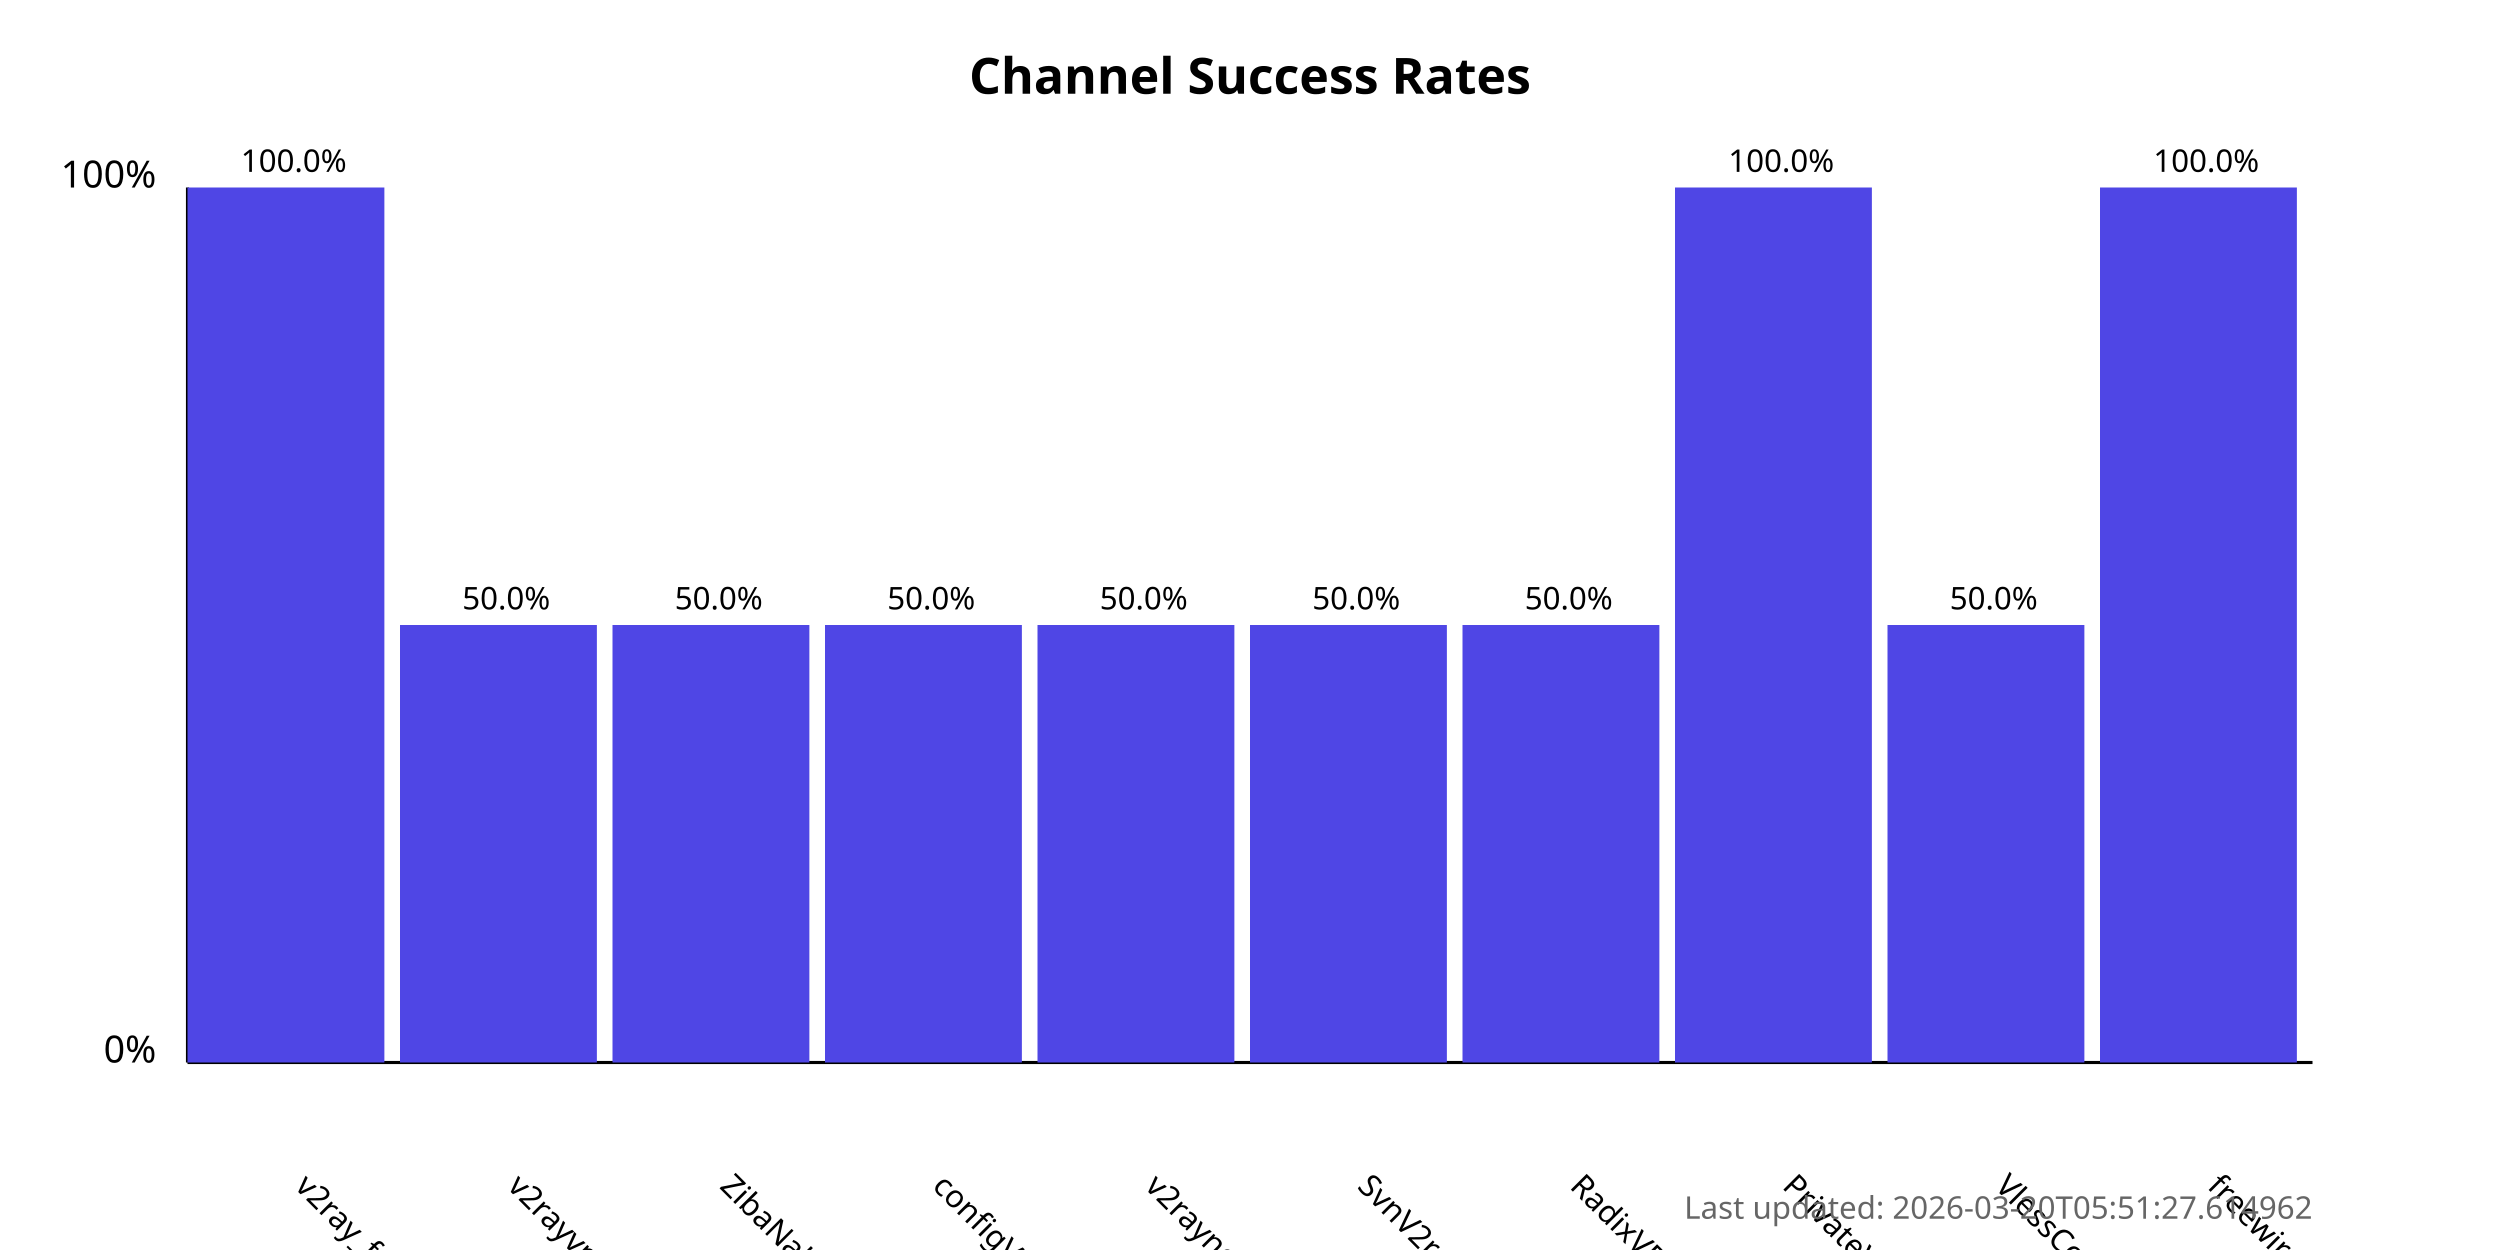
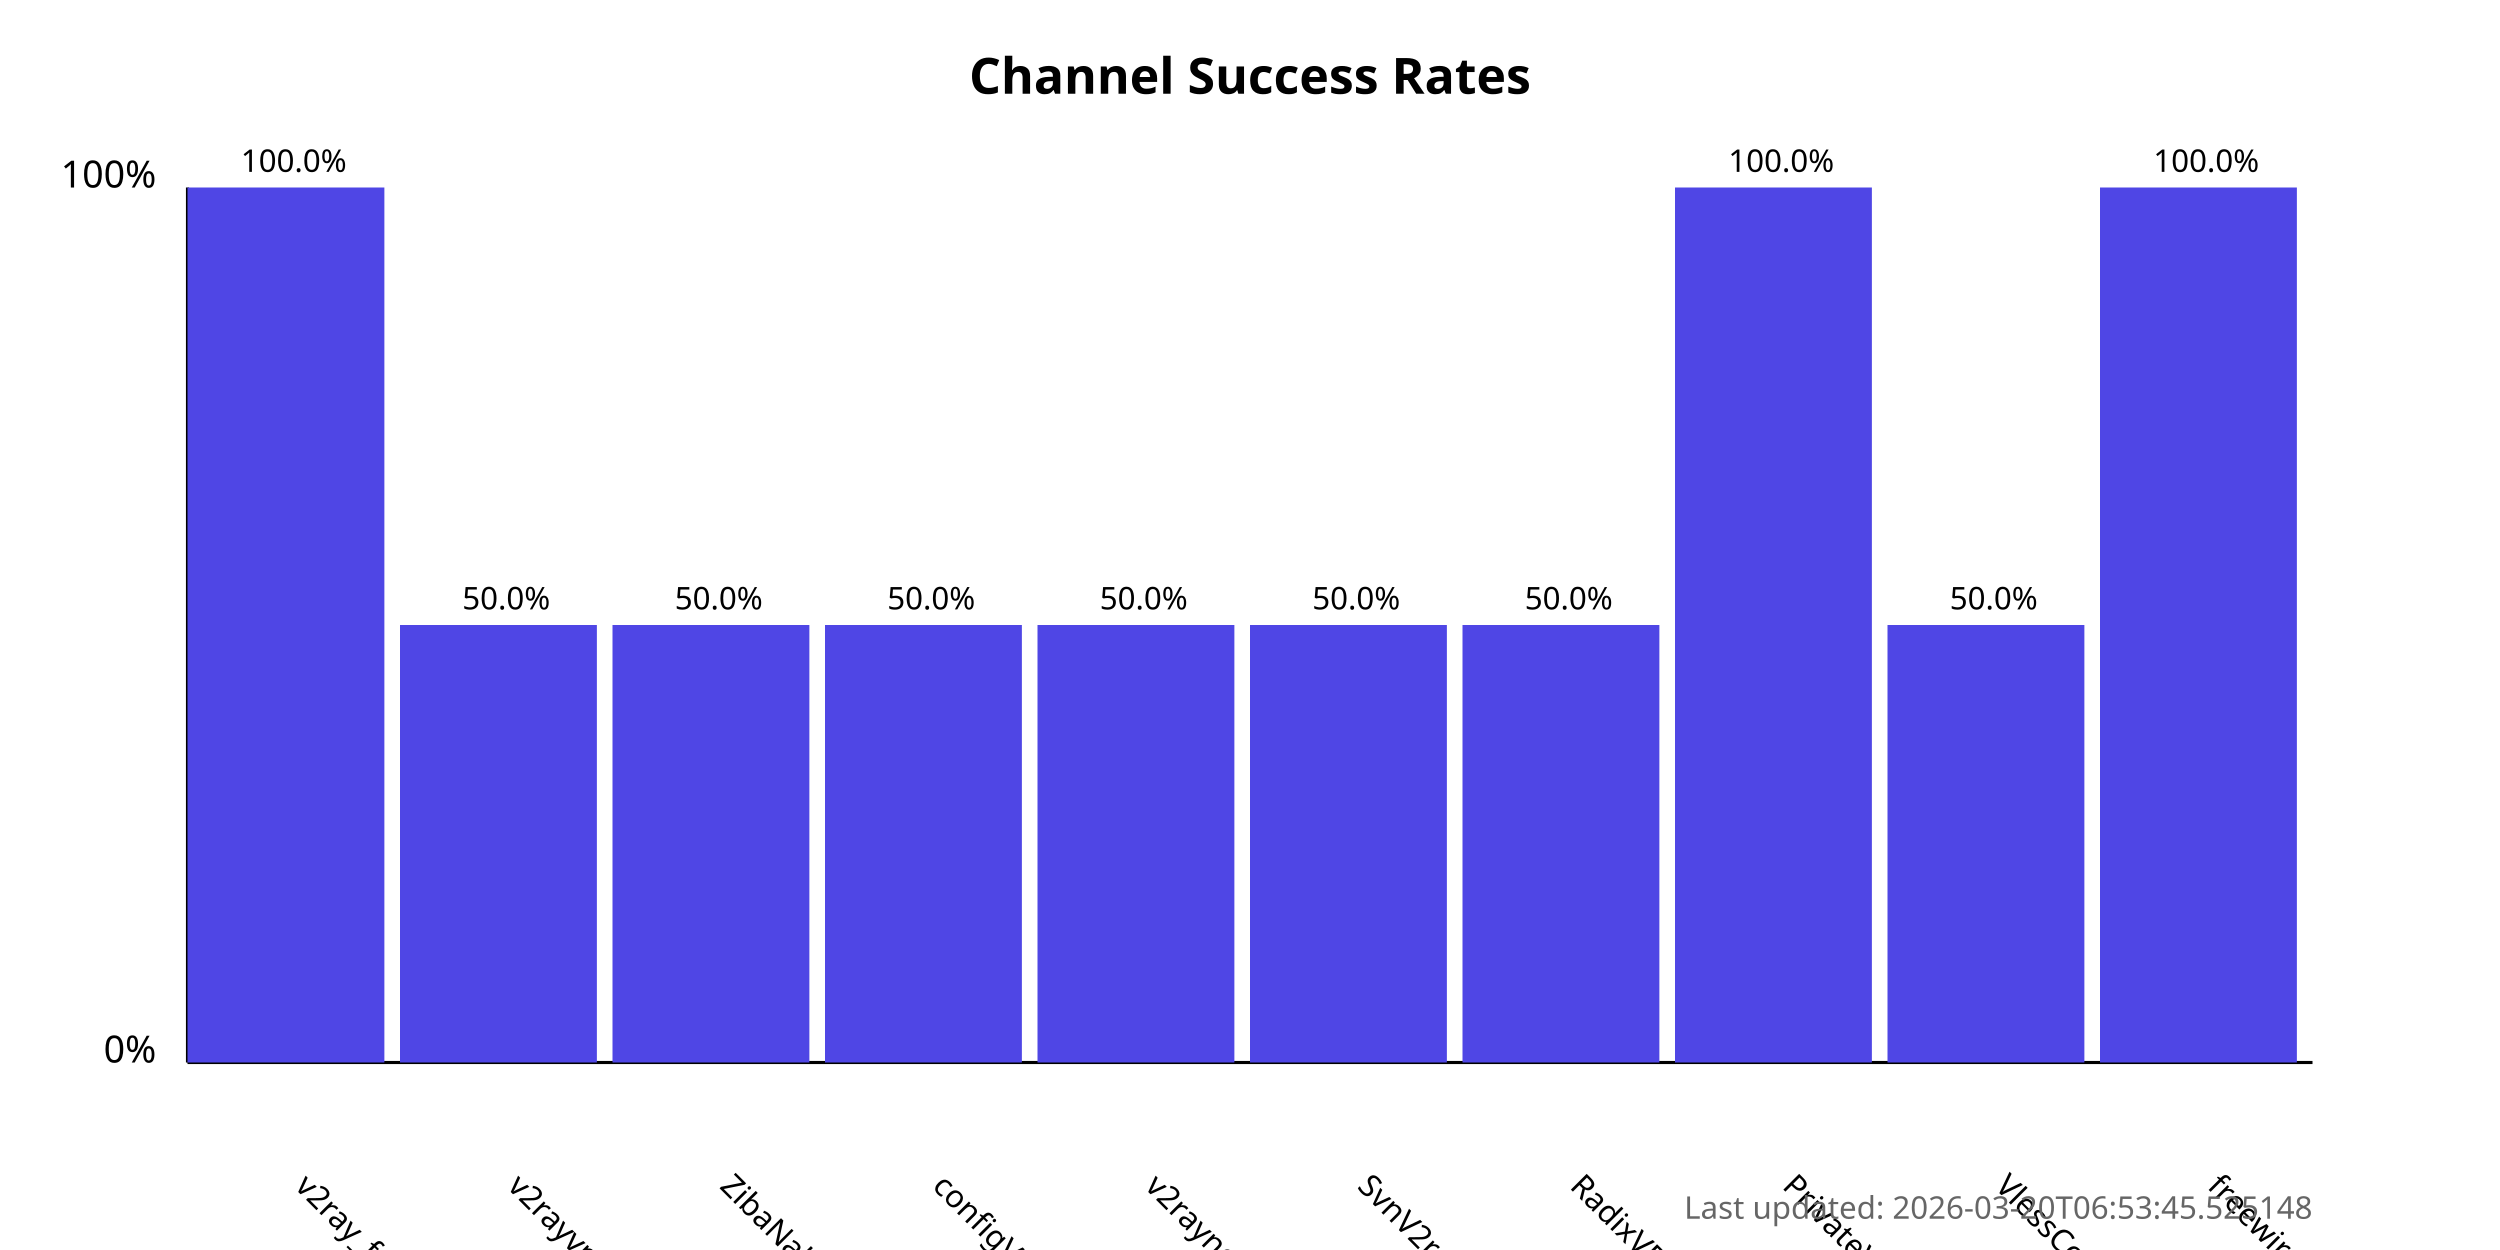
<svg xmlns="http://www.w3.org/2000/svg" width="800" height="400">
  <style>
            .chart-title { font: bold 16px sans-serif; }
            .axis-label { font: 12px sans-serif; }
            .tick-label { font: 10px sans-serif; }
            .bar { fill: #4f46e5; }
            .bar:hover { fill: #6366f1; }
            .timestamp { font: 10px sans-serif; fill: #666; }
        </style>
  <text x="400.0" y="30" text-anchor="middle" class="chart-title">
            Channel Success Rates
        </text>
  <line x1="60" y1="340" x2="60" y2="60" stroke="black" stroke-width="1" />
  <line x1="60" y1="340" x2="740" y2="340" stroke="black" stroke-width="1" />
  <text x="50" y="340" text-anchor="end" class="axis-label">0%</text>
  <text x="50" y="60" text-anchor="end" class="axis-label">100%</text>
  <g>
    <rect x="60" y="60.0" width="63.0" height="280.0" class="bar" />
    <text x="94.0" y="380" transform="rotate(45, 94.0, 380)" text-anchor="start" class="tick-label">
                v2ray_free_conf
            </text>
    <text x="94.0" y="55.0" text-anchor="middle" class="tick-label">
                100.0%
            </text>
  </g>
  <g>
    <rect x="128.0" y="200.0" width="63.0" height="140.0" class="bar" />
    <text x="162.0" y="380" transform="rotate(45, 162.0, 380)" text-anchor="start" class="tick-label">
                v2rayvpno
            </text>
    <text x="162.0" y="195.0" text-anchor="middle" class="tick-label">
                50.0%
            </text>
  </g>
  <g>
    <rect x="196.0" y="200.0" width="63.0" height="140.0" class="bar" />
    <text x="230.0" y="380" transform="rotate(45, 230.0, 380)" text-anchor="start" class="tick-label">
                ZibaNabz
            </text>
    <text x="230.0" y="195.0" text-anchor="middle" class="tick-label">
                50.0%
            </text>
  </g>
  <g>
    <rect x="264.0" y="200.0" width="63.0" height="140.0" class="bar" />
    <text x="298.0" y="380" transform="rotate(45, 298.0, 380)" text-anchor="start" class="tick-label">
                configV2rayForFree
            </text>
    <text x="298.0" y="195.0" text-anchor="middle" class="tick-label">
                50.0%
            </text>
  </g>
  <g>
    <rect x="332.0" y="200.0" width="63.0" height="140.0" class="bar" />
    <text x="366.0" y="380" transform="rotate(45, 366.0, 380)" text-anchor="start" class="tick-label">
                v2rayngvpn
            </text>
    <text x="366.0" y="195.0" text-anchor="middle" class="tick-label">
                50.0%
            </text>
  </g>
  <g>
    <rect x="400.0" y="200.0" width="63.0" height="140.0" class="bar" />
    <text x="434.0" y="380" transform="rotate(45, 434.0, 380)" text-anchor="start" class="tick-label">
                SvnV2ray
            </text>
    <text x="434.0" y="195.0" text-anchor="middle" class="tick-label">
                50.0%
            </text>
  </g>
  <g>
    <rect x="468.0" y="200.0" width="63.0" height="140.0" class="bar" />
    <text x="502.0" y="380" transform="rotate(45, 502.0, 380)" text-anchor="start" class="tick-label">
                RadixVPN
            </text>
    <text x="502.0" y="195.0" text-anchor="middle" class="tick-label">
                50.0%
            </text>
  </g>
  <g>
    <rect x="536.0" y="60.0" width="63.0" height="280.0" class="bar" />
    <text x="570.0" y="380" transform="rotate(45, 570.0, 380)" text-anchor="start" class="tick-label">
                PrivateVPNs
            </text>
    <text x="570.0" y="55.0" text-anchor="middle" class="tick-label">
                100.0%
            </text>
  </g>
  <g>
    <rect x="604.0" y="200.0" width="63.0" height="140.0" class="bar" />
    <text x="638.0" y="380" transform="rotate(45, 638.0, 380)" text-anchor="start" class="tick-label">
                VlessConfig
            </text>
    <text x="638.0" y="195.0" text-anchor="middle" class="tick-label">
                50.0%
            </text>
  </g>
  <g>
    <rect x="672.0" y="60.0" width="63.0" height="280.0" class="bar" />
    <text x="706.0" y="380" transform="rotate(45, 706.0, 380)" text-anchor="start" class="tick-label">
                freewireguard
            </text>
    <text x="706.0" y="55.0" text-anchor="middle" class="tick-label">
                100.0%
            </text>
  </g>
  <text x="740" y="390" text-anchor="end" class="timestamp">
-             Last updated: 2026-03-20T05:51:27.614962
+             Last updated: 2026-03-20T06:53:45.525148
        </text>
</svg>
